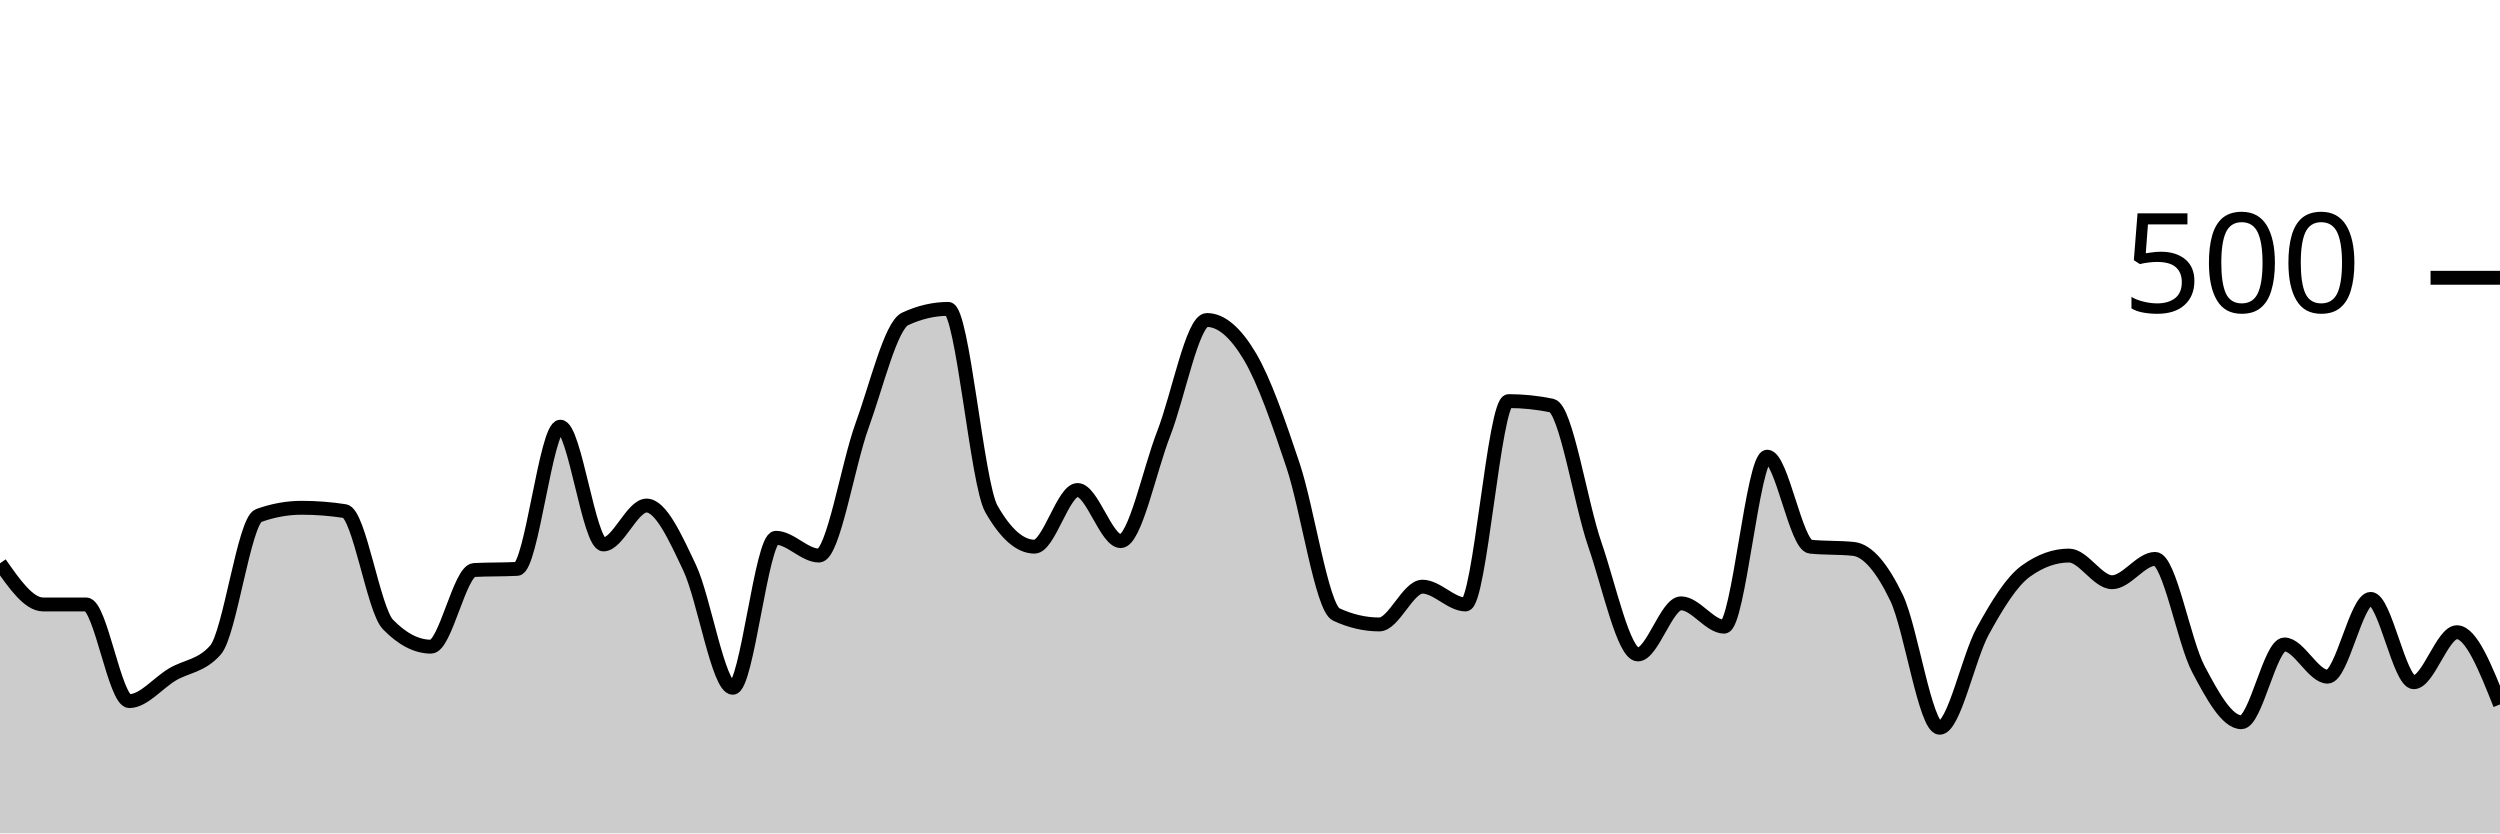
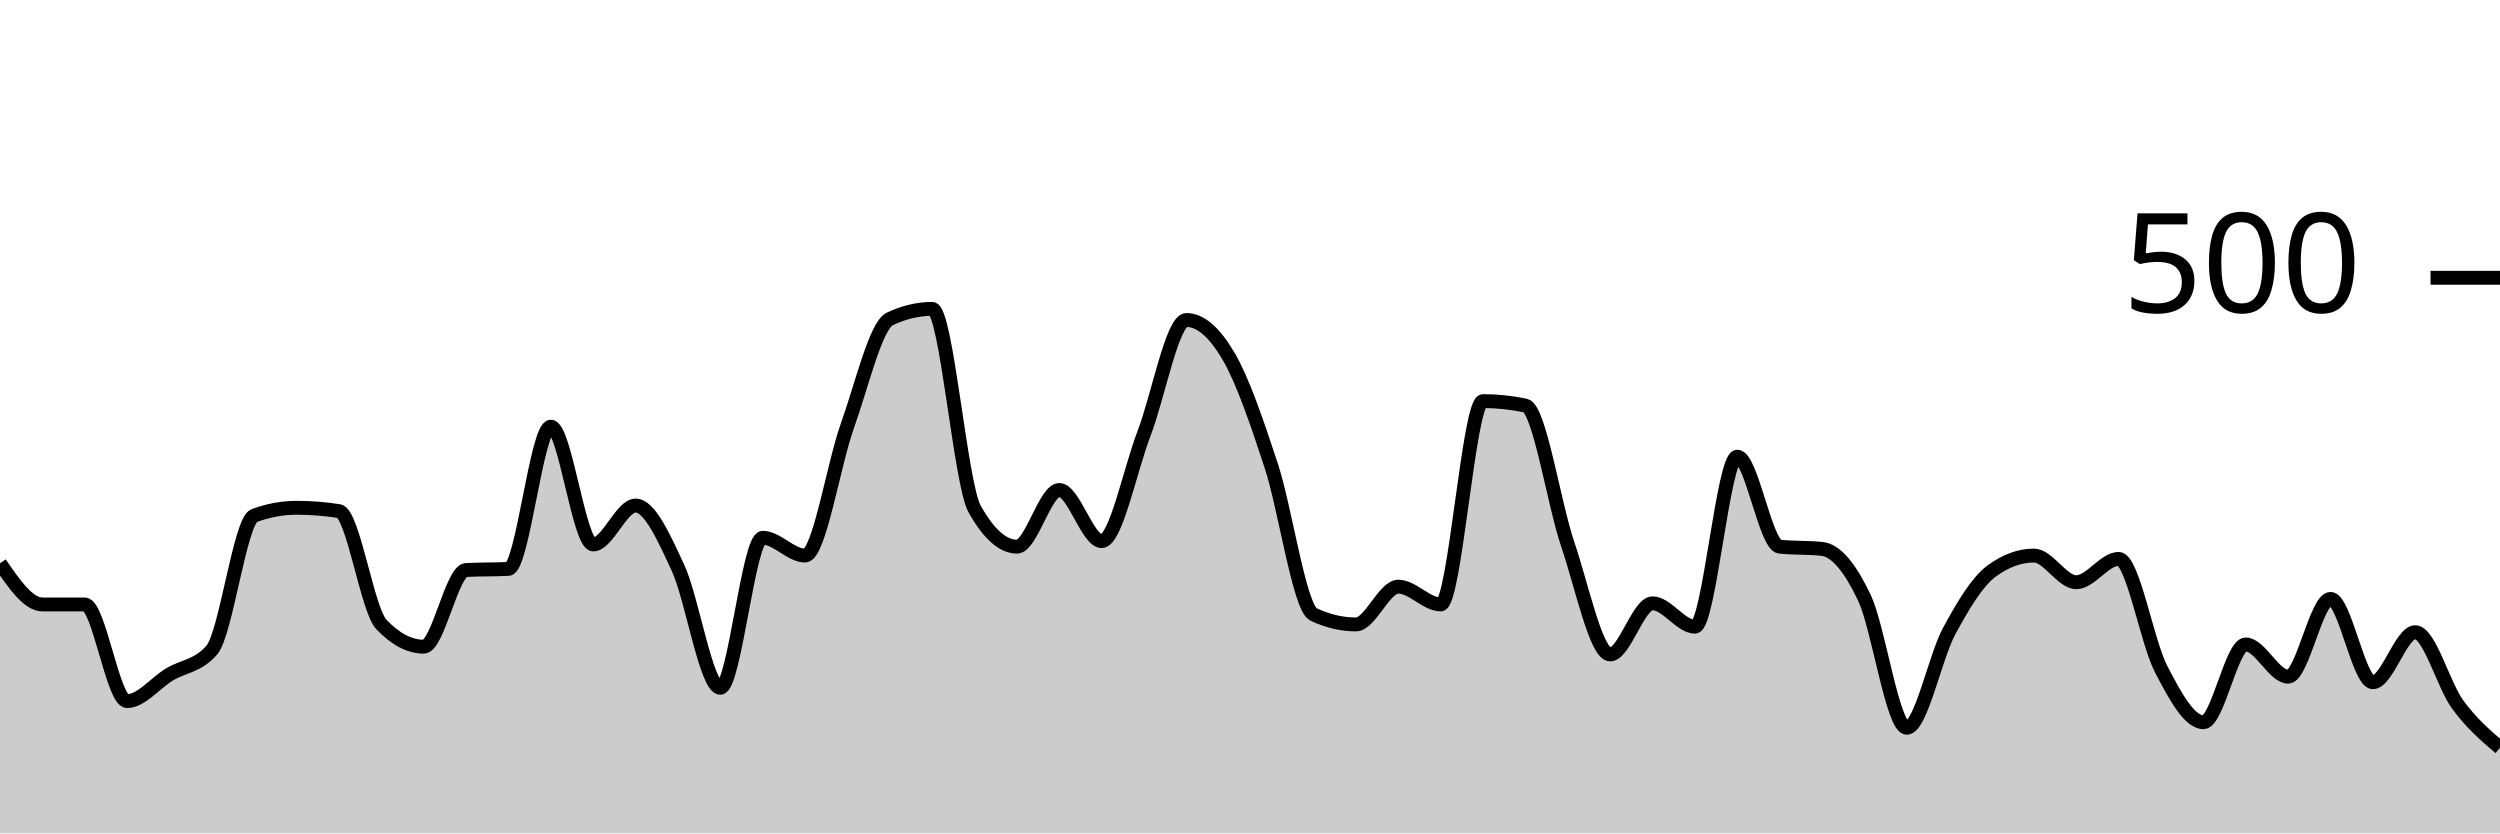
<svg xmlns="http://www.w3.org/2000/svg" viewBox="0 0 180 60">
  <g transform="translate(0,20)">
-     <path class="area" fill="rgba(0, 0, 0, 0.2)" d="M0,20.56C1.034,22.04,2.069,23.52,3.103,23.52C4.138,23.52,5.172,23.52,6.207,23.52C7.241,23.52,8.276,30.48,9.31,30.48C10.345,30.48,11.379,29.173,12.414,28.56C13.448,27.947,14.483,27.973,15.517,26.8C16.552,25.627,17.586,17.493,18.621,17.12C19.655,16.747,20.69,16.56,21.724,16.56C22.759,16.56,23.793,16.64,24.828,16.8C25.862,16.96,26.897,23.893,27.931,24.96C28.966,26.027,30,26.56,31.034,26.56C32.069,26.56,33.103,21.093,34.138,21.04C35.172,20.987,36.207,21.013,37.241,20.96C38.276,20.907,39.31,10.72,40.345,10.72C41.379,10.72,42.414,19.2,43.448,19.2C44.483,19.2,45.517,16.4,46.552,16.4C47.586,16.4,48.621,18.693,49.655,20.88C50.69,23.067,51.724,29.52,52.759,29.52C53.793,29.52,54.828,18.72,55.862,18.72C56.897,18.72,57.931,20,58.966,20C60,20,61.034,13.48,62.069,10.64C63.103,7.8,64.138,3.44,65.172,2.96C66.207,2.48,67.241,2.24,68.276,2.24C69.31,2.24,70.345,14.827,71.379,16.64C72.414,18.453,73.448,19.36,74.483,19.36C75.517,19.36,76.552,15.28,77.586,15.28C78.621,15.28,79.655,18.96,80.69,18.96C81.724,18.96,82.759,13.853,83.793,11.2C84.828,8.547,85.862,3.04,86.897,3.04C87.931,3.04,88.966,3.933,90,5.68C91.034,7.427,92.069,10.427,93.103,13.52C94.138,16.613,95.172,23.76,96.207,24.24C97.241,24.72,98.276,24.96,99.31,24.96C100.345,24.96,101.379,22.24,102.414,22.24C103.448,22.24,104.483,23.52,105.517,23.52C106.552,23.52,107.586,8.88,108.621,8.88C109.655,8.88,110.69,8.987,111.724,9.2C112.759,9.413,113.793,16.213,114.828,19.2C115.862,22.187,116.897,27.12,117.931,27.12C118.966,27.12,120,23.44,121.034,23.44C122.069,23.44,123.103,25.12,124.138,25.12C125.172,25.12,126.207,12.88,127.241,12.88C128.276,12.88,129.31,19.253,130.345,19.36C131.379,19.467,132.414,19.413,133.448,19.52C134.483,19.627,135.517,20.893,136.552,23.04C137.586,25.187,138.621,32.4,139.655,32.4C140.69,32.4,141.724,27.32,142.759,25.44C143.793,23.56,144.828,21.867,145.862,21.12C146.897,20.373,147.931,20,148.966,20C150,20,151.034,21.92,152.069,21.92C153.103,21.92,154.138,20.24,155.172,20.24C156.207,20.24,157.241,26.2,158.276,28.16C159.31,30.12,160.345,32,161.379,32C162.414,32,163.448,26.4,164.483,26.4C165.517,26.4,166.552,28.72,167.586,28.72C168.621,28.72,169.655,23.12,170.69,23.12C171.724,23.12,172.759,29.12,173.793,29.12C174.828,29.12,175.862,25.52,176.897,25.52C177.931,25.52,178.966,28.12,180,30.72L180,40C178.966,40,177.931,40,176.897,40C175.862,40,174.828,40,173.793,40C172.759,40,171.724,40,170.69,40C169.655,40,168.621,40,167.586,40C166.552,40,165.517,40,164.483,40C163.448,40,162.414,40,161.379,40C160.345,40,159.31,40,158.276,40C157.241,40,156.207,40,155.172,40C154.138,40,153.103,40,152.069,40C151.034,40,150,40,148.966,40C147.931,40,146.897,40,145.862,40C144.828,40,143.793,40,142.759,40C141.724,40,140.69,40,139.655,40C138.621,40,137.586,40,136.552,40C135.517,40,134.483,40,133.448,40C132.414,40,131.379,40,130.345,40C129.31,40,128.276,40,127.241,40C126.207,40,125.172,40,124.138,40C123.103,40,122.069,40,121.034,40C120,40,118.966,40,117.931,40C116.897,40,115.862,40,114.828,40C113.793,40,112.759,40,111.724,40C110.69,40,109.655,40,108.621,40C107.586,40,106.552,40,105.517,40C104.483,40,103.448,40,102.414,40C101.379,40,100.345,40,99.31,40C98.276,40,97.241,40,96.207,40C95.172,40,94.138,40,93.103,40C92.069,40,91.034,40,90,40C88.966,40,87.931,40,86.897,40C85.862,40,84.828,40,83.793,40C82.759,40,81.724,40,80.69,40C79.655,40,78.621,40,77.586,40C76.552,40,75.517,40,74.483,40C73.448,40,72.414,40,71.379,40C70.345,40,69.31,40,68.276,40C67.241,40,66.207,40,65.172,40C64.138,40,63.103,40,62.069,40C61.034,40,60,40,58.966,40C57.931,40,56.897,40,55.862,40C54.828,40,53.793,40,52.759,40C51.724,40,50.69,40,49.655,40C48.621,40,47.586,40,46.552,40C45.517,40,44.483,40,43.448,40C42.414,40,41.379,40,40.345,40C39.31,40,38.276,40,37.241,40C36.207,40,35.172,40,34.138,40C33.103,40,32.069,40,31.034,40C30,40,28.966,40,27.931,40C26.897,40,25.862,40,24.828,40C23.793,40,22.759,40,21.724,40C20.69,40,19.655,40,18.621,40C17.586,40,16.552,40,15.517,40C14.483,40,13.448,40,12.414,40C11.379,40,10.345,40,9.31,40C8.276,40,7.241,40,6.207,40C5.172,40,4.138,40,3.103,40C2.069,40,1.034,40,0,40Z" />
-     <path class="line" stroke="black" fill="none" d="M0,20.56C1.034,22.04,2.069,23.52,3.103,23.52C4.138,23.52,5.172,23.52,6.207,23.52C7.241,23.52,8.276,30.48,9.31,30.48C10.345,30.48,11.379,29.173,12.414,28.56C13.448,27.947,14.483,27.973,15.517,26.8C16.552,25.627,17.586,17.493,18.621,17.12C19.655,16.747,20.69,16.56,21.724,16.56C22.759,16.56,23.793,16.64,24.828,16.8C25.862,16.96,26.897,23.893,27.931,24.96C28.966,26.027,30,26.56,31.034,26.56C32.069,26.56,33.103,21.093,34.138,21.04C35.172,20.987,36.207,21.013,37.241,20.96C38.276,20.907,39.31,10.72,40.345,10.72C41.379,10.72,42.414,19.2,43.448,19.2C44.483,19.2,45.517,16.4,46.552,16.4C47.586,16.4,48.621,18.693,49.655,20.88C50.69,23.067,51.724,29.52,52.759,29.52C53.793,29.52,54.828,18.72,55.862,18.72C56.897,18.72,57.931,20,58.966,20C60,20,61.034,13.48,62.069,10.64C63.103,7.8,64.138,3.44,65.172,2.96C66.207,2.48,67.241,2.24,68.276,2.24C69.31,2.24,70.345,14.827,71.379,16.64C72.414,18.453,73.448,19.36,74.483,19.36C75.517,19.36,76.552,15.28,77.586,15.28C78.621,15.28,79.655,18.96,80.69,18.96C81.724,18.96,82.759,13.853,83.793,11.2C84.828,8.547,85.862,3.04,86.897,3.04C87.931,3.04,88.966,3.933,90,5.68C91.034,7.427,92.069,10.427,93.103,13.52C94.138,16.613,95.172,23.76,96.207,24.24C97.241,24.72,98.276,24.96,99.31,24.96C100.345,24.96,101.379,22.24,102.414,22.24C103.448,22.24,104.483,23.52,105.517,23.52C106.552,23.52,107.586,8.88,108.621,8.88C109.655,8.88,110.69,8.987,111.724,9.2C112.759,9.413,113.793,16.213,114.828,19.2C115.862,22.187,116.897,27.12,117.931,27.12C118.966,27.12,120,23.44,121.034,23.44C122.069,23.44,123.103,25.12,124.138,25.12C125.172,25.12,126.207,12.88,127.241,12.88C128.276,12.88,129.31,19.253,130.345,19.36C131.379,19.467,132.414,19.413,133.448,19.52C134.483,19.627,135.517,20.893,136.552,23.04C137.586,25.187,138.621,32.4,139.655,32.4C140.69,32.4,141.724,27.32,142.759,25.44C143.793,23.56,144.828,21.867,145.862,21.12C146.897,20.373,147.931,20,148.966,20C150,20,151.034,21.92,152.069,21.92C153.103,21.92,154.138,20.24,155.172,20.24C156.207,20.24,157.241,26.2,158.276,28.16C159.31,30.12,160.345,32,161.379,32C162.414,32,163.448,26.4,164.483,26.4C165.517,26.4,166.552,28.72,167.586,28.72C168.621,28.72,169.655,23.12,170.69,23.12C171.724,23.12,172.759,29.12,173.793,29.12C174.828,29.12,175.862,25.52,176.897,25.52C177.931,25.52,178.966,28.12,180,30.72" />
+     <path class="area" fill="rgba(0, 0, 0, 0.2)" d="M0,20.56C1.017,22.04,2.034,23.52,3.051,23.52C4.068,23.52,5.085,23.52,6.102,23.52C7.119,23.52,8.136,30.48,9.153,30.48C10.169,30.48,11.186,29.173,12.203,28.56C13.22,27.947,14.237,27.973,15.254,26.8C16.271,25.627,17.288,17.493,18.305,17.12C19.322,16.747,20.339,16.56,21.356,16.56C22.373,16.56,23.39,16.64,24.407,16.8C25.424,16.96,26.441,23.893,27.458,24.96C28.475,26.027,29.492,26.56,30.508,26.56C31.525,26.56,32.542,21.093,33.559,21.04C34.576,20.987,35.593,21.013,36.61,20.96C37.627,20.907,38.644,10.72,39.661,10.72C40.678,10.72,41.695,19.2,42.712,19.2C43.729,19.2,44.746,16.4,45.763,16.4C46.78,16.4,47.797,18.693,48.814,20.88C49.831,23.067,50.847,29.52,51.864,29.52C52.881,29.52,53.898,18.72,54.915,18.72C55.932,18.72,56.949,20,57.966,20C58.983,20,60,13.48,61.017,10.64C62.034,7.8,63.051,3.44,64.068,2.96C65.085,2.48,66.102,2.24,67.119,2.24C68.136,2.24,69.153,14.827,70.169,16.64C71.186,18.453,72.203,19.36,73.22,19.36C74.237,19.36,75.254,15.28,76.271,15.28C77.288,15.28,78.305,18.96,79.322,18.96C80.339,18.96,81.356,13.853,82.373,11.2C83.39,8.547,84.407,3.04,85.424,3.04C86.441,3.04,87.458,3.933,88.475,5.68C89.492,7.427,90.508,10.427,91.525,13.52C92.542,16.613,93.559,23.76,94.576,24.24C95.593,24.72,96.61,24.96,97.627,24.96C98.644,24.96,99.661,22.24,100.678,22.24C101.695,22.24,102.712,23.52,103.729,23.52C104.746,23.52,105.763,8.88,106.78,8.88C107.797,8.88,108.814,8.987,109.831,9.2C110.847,9.413,111.864,16.213,112.881,19.2C113.898,22.187,114.915,27.12,115.932,27.12C116.949,27.12,117.966,23.44,118.983,23.44C120,23.44,121.017,25.12,122.034,25.12C123.051,25.12,124.068,12.88,125.085,12.88C126.102,12.88,127.119,19.253,128.136,19.36C129.153,19.467,130.169,19.413,131.186,19.52C132.203,19.627,133.22,20.893,134.237,23.04C135.254,25.187,136.271,32.4,137.288,32.4C138.305,32.4,139.322,27.32,140.339,25.44C141.356,23.56,142.373,21.867,143.39,21.12C144.407,20.373,145.424,20,146.441,20C147.458,20,148.475,21.92,149.492,21.92C150.508,21.92,151.525,20.24,152.542,20.24C153.559,20.24,154.576,26.2,155.593,28.16C156.61,30.12,157.627,32,158.644,32C159.661,32,160.678,26.4,161.695,26.4C162.712,26.4,163.729,28.72,164.746,28.72C165.763,28.72,166.78,23.12,167.797,23.12C168.814,23.12,169.831,29.12,170.847,29.12C171.864,29.12,172.881,25.52,173.898,25.52C174.915,25.52,175.932,29.333,176.949,30.72C177.966,32.107,178.983,32.973,180,33.84L180,40C178.983,40,177.966,40,176.949,40C175.932,40,174.915,40,173.898,40C172.881,40,171.864,40,170.847,40C169.831,40,168.814,40,167.797,40C166.78,40,165.763,40,164.746,40C163.729,40,162.712,40,161.695,40C160.678,40,159.661,40,158.644,40C157.627,40,156.61,40,155.593,40C154.576,40,153.559,40,152.542,40C151.525,40,150.508,40,149.492,40C148.475,40,147.458,40,146.441,40C145.424,40,144.407,40,143.39,40C142.373,40,141.356,40,140.339,40C139.322,40,138.305,40,137.288,40C136.271,40,135.254,40,134.237,40C133.22,40,132.203,40,131.186,40C130.169,40,129.153,40,128.136,40C127.119,40,126.102,40,125.085,40C124.068,40,123.051,40,122.034,40C121.017,40,120,40,118.983,40C117.966,40,116.949,40,115.932,40C114.915,40,113.898,40,112.881,40C111.864,40,110.847,40,109.831,40C108.814,40,107.797,40,106.78,40C105.763,40,104.746,40,103.729,40C102.712,40,101.695,40,100.678,40C99.661,40,98.644,40,97.627,40C96.61,40,95.593,40,94.576,40C93.559,40,92.542,40,91.525,40C90.508,40,89.492,40,88.475,40C87.458,40,86.441,40,85.424,40C84.407,40,83.39,40,82.373,40C81.356,40,80.339,40,79.322,40C78.305,40,77.288,40,76.271,40C75.254,40,74.237,40,73.22,40C72.203,40,71.186,40,70.169,40C69.153,40,68.136,40,67.119,40C66.102,40,65.085,40,64.068,40C63.051,40,62.034,40,61.017,40C60,40,58.983,40,57.966,40C56.949,40,55.932,40,54.915,40C53.898,40,52.881,40,51.864,40C50.847,40,49.831,40,48.814,40C47.797,40,46.78,40,45.763,40C44.746,40,43.729,40,42.712,40C41.695,40,40.678,40,39.661,40C38.644,40,37.627,40,36.61,40C35.593,40,34.576,40,33.559,40C32.542,40,31.525,40,30.508,40C29.492,40,28.475,40,27.458,40C26.441,40,25.424,40,24.407,40C23.39,40,22.373,40,21.356,40C20.339,40,19.322,40,18.305,40C17.288,40,16.271,40,15.254,40C14.237,40,13.22,40,12.203,40C11.186,40,10.169,40,9.153,40C8.136,40,7.119,40,6.102,40C5.085,40,4.068,40,3.051,40C2.034,40,1.017,40,0,40Z" />
+     <path class="line" stroke="black" fill="none" d="M0,20.56C1.017,22.04,2.034,23.52,3.051,23.52C4.068,23.52,5.085,23.52,6.102,23.52C7.119,23.52,8.136,30.48,9.153,30.48C10.169,30.48,11.186,29.173,12.203,28.56C13.22,27.947,14.237,27.973,15.254,26.8C16.271,25.627,17.288,17.493,18.305,17.12C19.322,16.747,20.339,16.56,21.356,16.56C22.373,16.56,23.39,16.64,24.407,16.8C25.424,16.96,26.441,23.893,27.458,24.96C28.475,26.027,29.492,26.56,30.508,26.56C31.525,26.56,32.542,21.093,33.559,21.04C34.576,20.987,35.593,21.013,36.61,20.96C37.627,20.907,38.644,10.72,39.661,10.72C40.678,10.72,41.695,19.2,42.712,19.2C43.729,19.2,44.746,16.4,45.763,16.4C46.78,16.4,47.797,18.693,48.814,20.88C49.831,23.067,50.847,29.52,51.864,29.52C52.881,29.52,53.898,18.72,54.915,18.72C55.932,18.72,56.949,20,57.966,20C58.983,20,60,13.48,61.017,10.64C62.034,7.8,63.051,3.44,64.068,2.96C65.085,2.48,66.102,2.24,67.119,2.24C68.136,2.24,69.153,14.827,70.169,16.64C71.186,18.453,72.203,19.36,73.22,19.36C74.237,19.36,75.254,15.28,76.271,15.28C77.288,15.28,78.305,18.96,79.322,18.96C80.339,18.96,81.356,13.853,82.373,11.2C83.39,8.547,84.407,3.04,85.424,3.04C86.441,3.04,87.458,3.933,88.475,5.68C89.492,7.427,90.508,10.427,91.525,13.52C92.542,16.613,93.559,23.76,94.576,24.24C95.593,24.72,96.61,24.96,97.627,24.96C98.644,24.96,99.661,22.24,100.678,22.24C101.695,22.24,102.712,23.52,103.729,23.52C104.746,23.52,105.763,8.88,106.78,8.88C107.797,8.88,108.814,8.987,109.831,9.2C110.847,9.413,111.864,16.213,112.881,19.2C113.898,22.187,114.915,27.12,115.932,27.12C116.949,27.12,117.966,23.44,118.983,23.44C120,23.44,121.017,25.12,122.034,25.12C123.051,25.12,124.068,12.88,125.085,12.88C126.102,12.88,127.119,19.253,128.136,19.36C129.153,19.467,130.169,19.413,131.186,19.52C132.203,19.627,133.22,20.893,134.237,23.04C135.254,25.187,136.271,32.4,137.288,32.4C138.305,32.4,139.322,27.32,140.339,25.44C141.356,23.56,142.373,21.867,143.39,21.12C144.407,20.373,145.424,20,146.441,20C147.458,20,148.475,21.92,149.492,21.92C150.508,21.92,151.525,20.24,152.542,20.24C153.559,20.24,154.576,26.2,155.593,28.16C156.61,30.12,157.627,32,158.644,32C159.661,32,160.678,26.4,161.695,26.4C162.712,26.4,163.729,28.72,164.746,28.72C165.763,28.72,166.78,23.12,167.797,23.12C168.814,23.12,169.831,29.12,170.847,29.12C171.864,29.12,172.881,25.52,173.898,25.52C174.915,25.52,175.932,29.333,176.949,30.72C177.966,32.107,178.983,32.973,180,33.84" />
    <path class="axis-ceiling" stroke-width="1" stroke="black" fill="none" d="M175,0L180,0" />
    <text class="axis-ceiling-label" font-family="sans-serif" text-anchor="end" font-size="10px" x="170" y="2.5">500</text>
  </g>
</svg>
